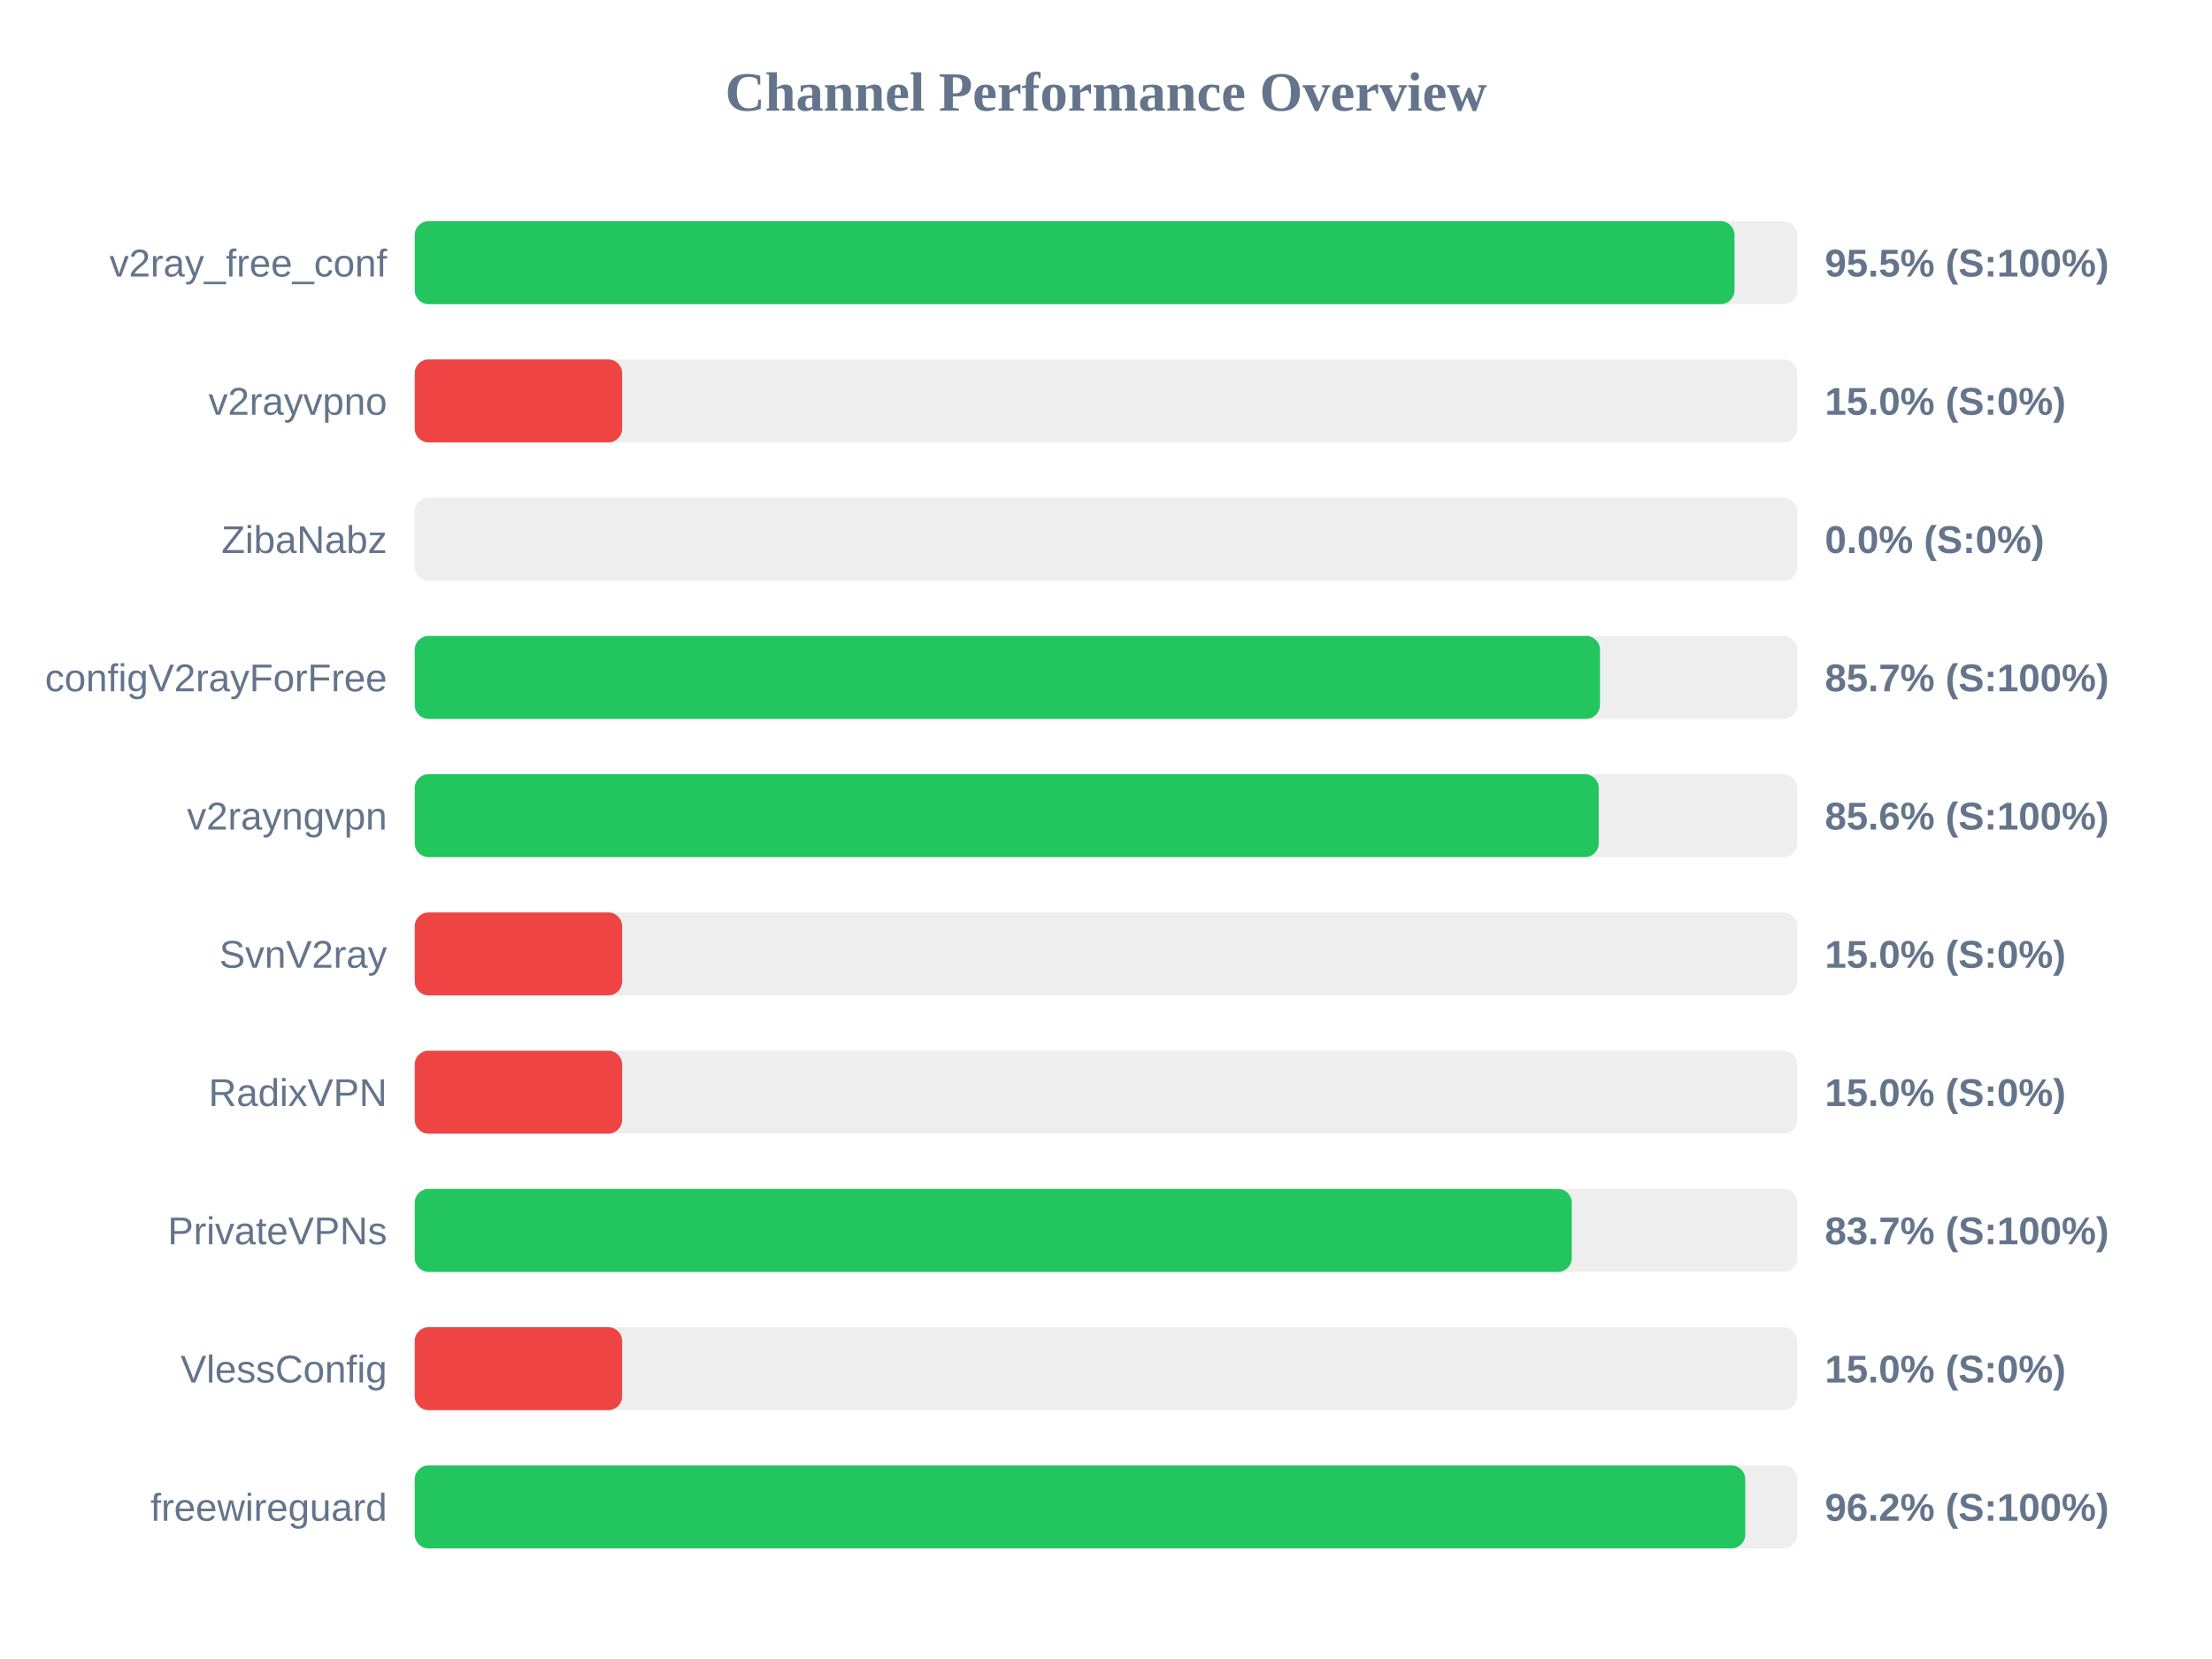
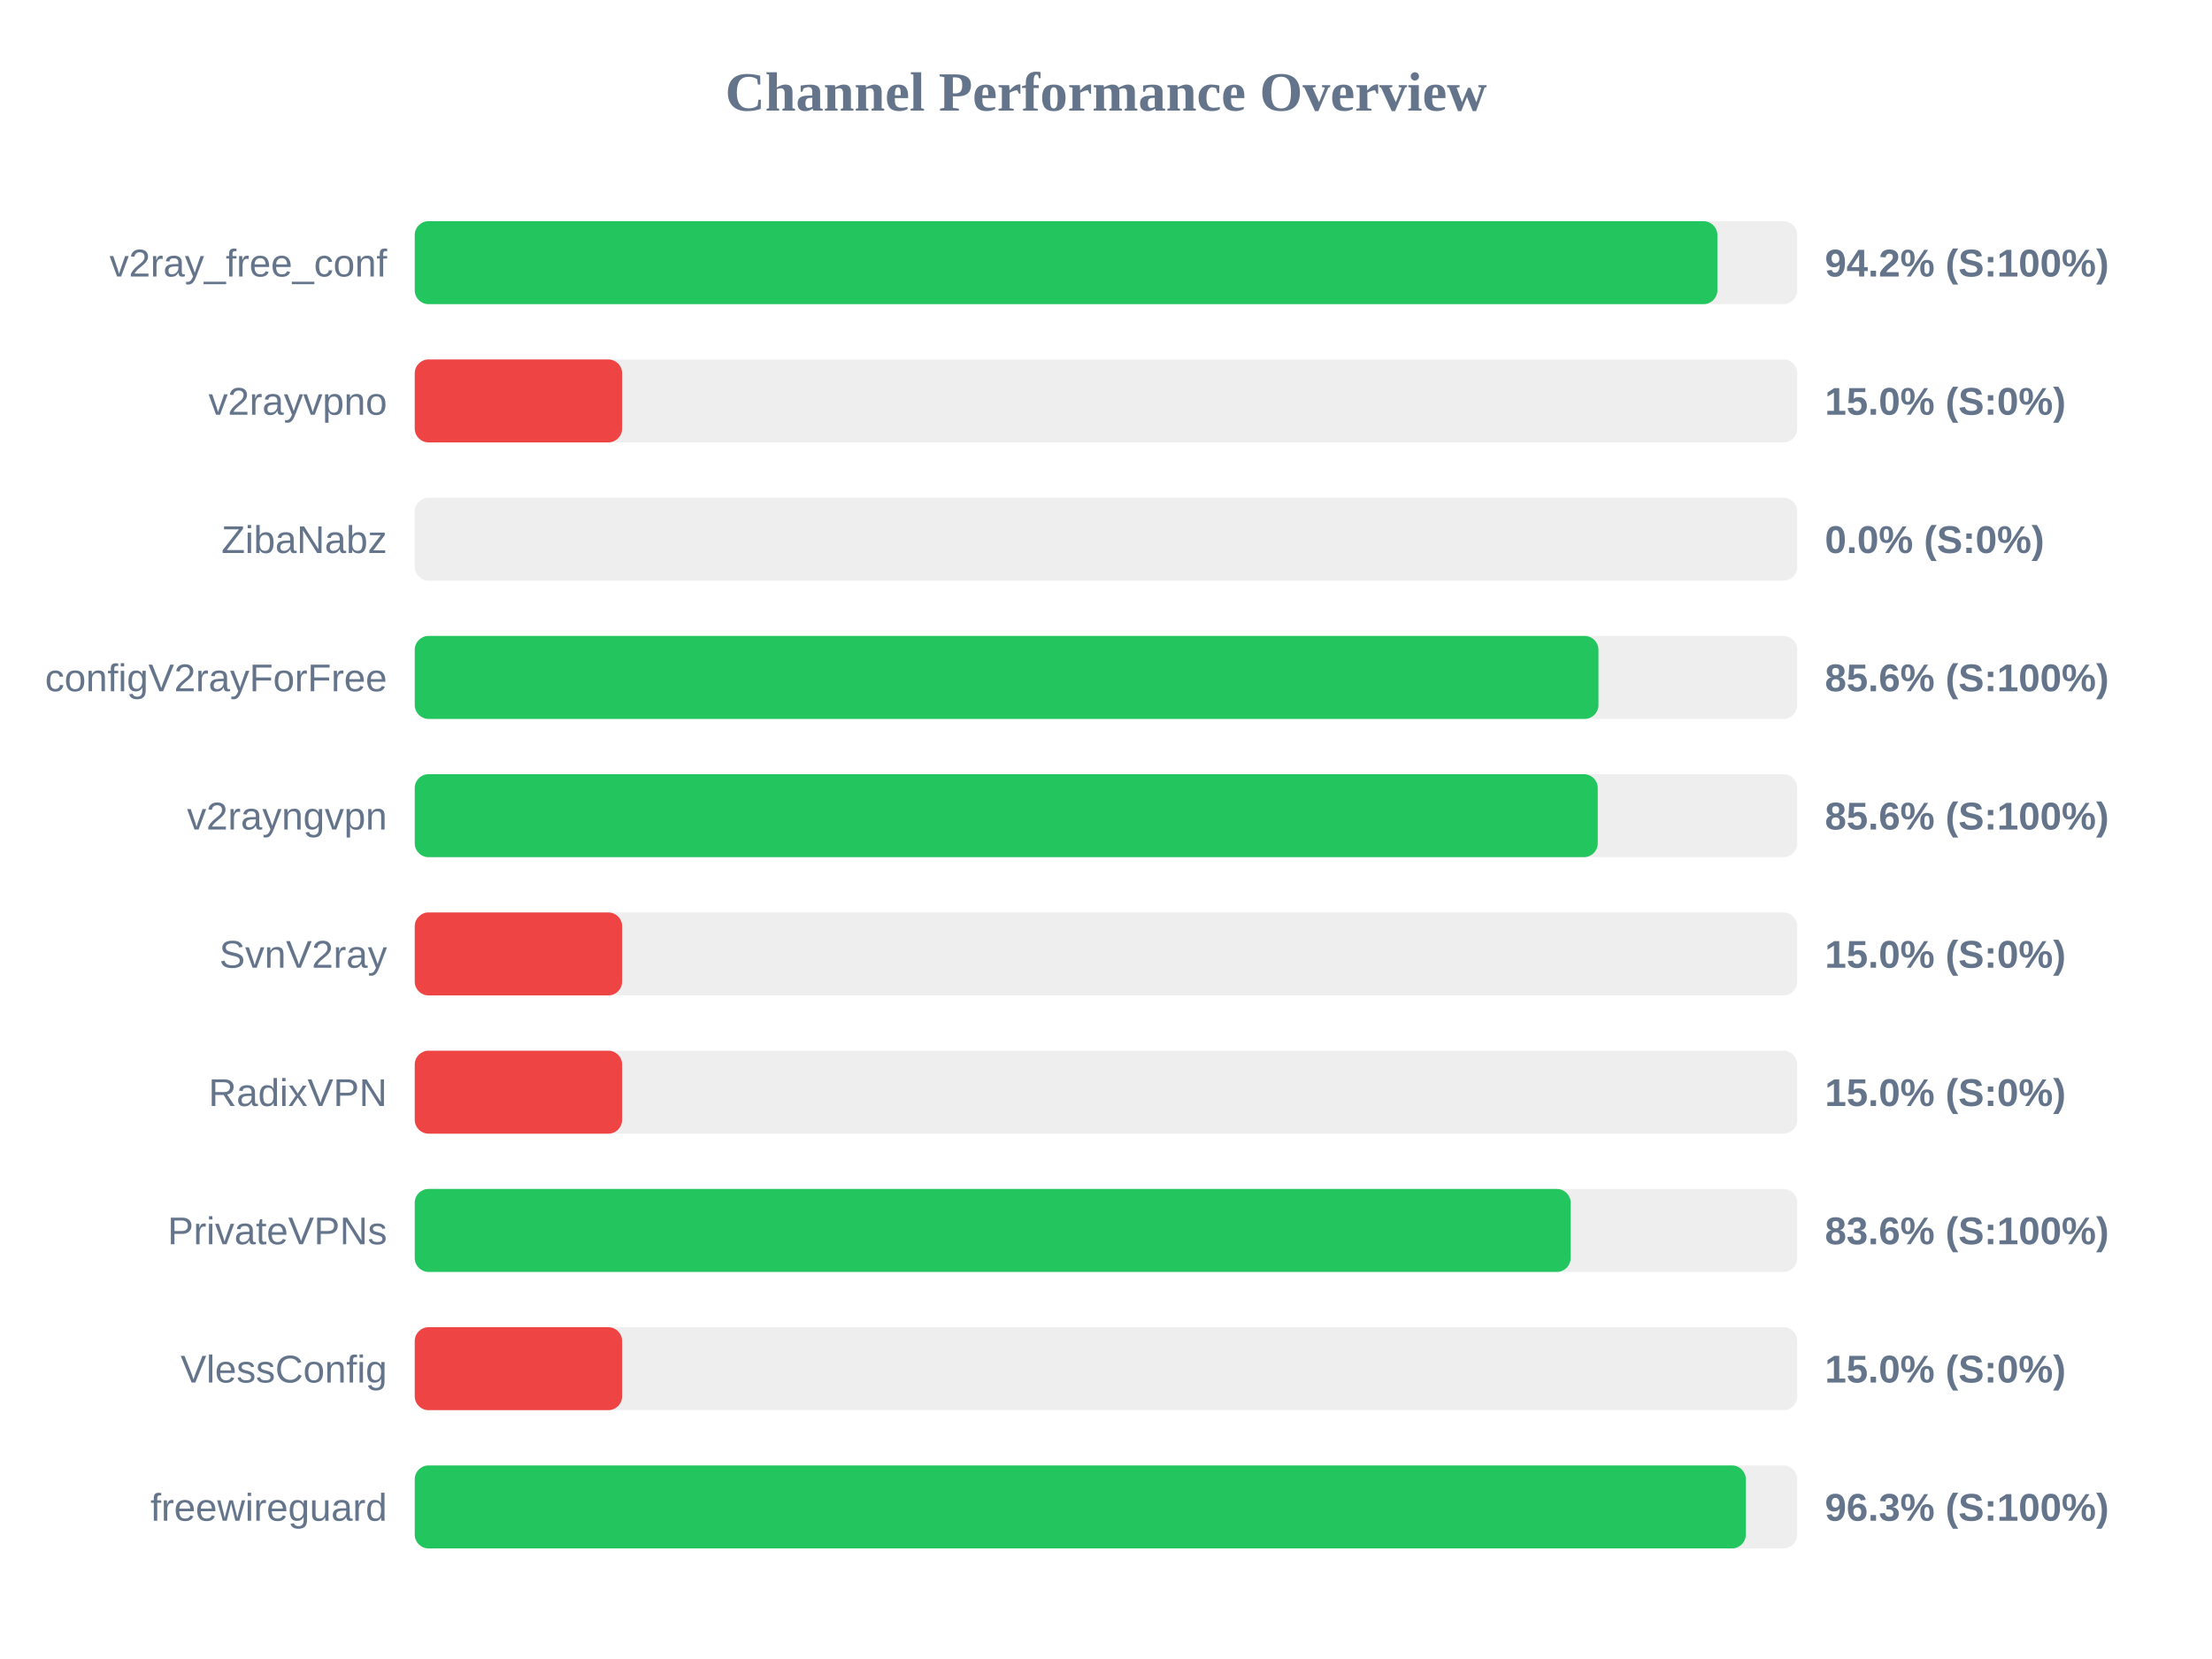
<svg xmlns="http://www.w3.org/2000/svg" width="800" height="600" version="1.1">
  <style>
        .row { font: 14px Arial; fill: #64748b; }
        .score { font: bold 14px Arial; fill: #64748b; }
    </style>
  <text x="400" y="40" text-anchor="middle" font-size="20px" font-weight="bold" fill="#64748b">Channel Performance Overview</text>
  <rect x="150" y="80" width="500" height="30" fill="#eee" rx="5" />
-   <rect x="150" y="80" width="477.3" height="30" fill="#22c55e" rx="5" />
+   <rect x="150" y="80" width="471.1" height="30" fill="#22c55e" rx="5" />
  <text x="140" y="100" text-anchor="end" class="row">v2ray_free_conf</text>
-   <text x="660" y="100" text-anchor="start" class="score">95.5% (S:100%)</text>
+   <text x="660" y="100" text-anchor="start" class="score">94.2% (S:100%)</text>
  <rect x="150" y="130" width="500" height="30" fill="#eee" rx="5" />
  <rect x="150" y="130" width="75.0" height="30" fill="#ef4444" rx="5" />
  <text x="140" y="150" text-anchor="end" class="row">v2rayvpno</text>
  <text x="660" y="150" text-anchor="start" class="score">15.0% (S:0%)</text>
  <rect x="150" y="180" width="500" height="30" fill="#eee" rx="5" />
  <rect x="150" y="180" width="0.0" height="30" fill="#ef4444" rx="5" />
  <text x="140" y="200" text-anchor="end" class="row">ZibaNabz</text>
  <text x="660" y="200" text-anchor="start" class="score">0.0% (S:0%)</text>
  <rect x="150" y="230" width="500" height="30" fill="#eee" rx="5" />
-   <rect x="150" y="230" width="428.65" height="30" fill="#22c55e" rx="5" />
+   <rect x="150" y="230" width="428.1" height="30" fill="#22c55e" rx="5" />
  <text x="140" y="250" text-anchor="end" class="row">configV2rayForFree</text>
-   <text x="660" y="250" text-anchor="start" class="score">85.7% (S:100%)</text>
+   <text x="660" y="250" text-anchor="start" class="score">85.6% (S:100%)</text>
  <rect x="150" y="280" width="500" height="30" fill="#eee" rx="5" />
-   <rect x="150" y="280" width="428.2" height="30" fill="#22c55e" rx="5" />
+   <rect x="150" y="280" width="427.85" height="30" fill="#22c55e" rx="5" />
  <text x="140" y="300" text-anchor="end" class="row">v2rayngvpn</text>
  <text x="660" y="300" text-anchor="start" class="score">85.6% (S:100%)</text>
  <rect x="150" y="330" width="500" height="30" fill="#eee" rx="5" />
  <rect x="150" y="330" width="75.0" height="30" fill="#ef4444" rx="5" />
  <text x="140" y="350" text-anchor="end" class="row">SvnV2ray</text>
  <text x="660" y="350" text-anchor="start" class="score">15.0% (S:0%)</text>
  <rect x="150" y="380" width="500" height="30" fill="#eee" rx="5" />
  <rect x="150" y="380" width="75.0" height="30" fill="#ef4444" rx="5" />
  <text x="140" y="400" text-anchor="end" class="row">RadixVPN</text>
  <text x="660" y="400" text-anchor="start" class="score">15.0% (S:0%)</text>
  <rect x="150" y="430" width="500" height="30" fill="#eee" rx="5" />
-   <rect x="150" y="430" width="418.45" height="30" fill="#22c55e" rx="5" />
+   <rect x="150" y="430" width="418.05" height="30" fill="#22c55e" rx="5" />
  <text x="140" y="450" text-anchor="end" class="row">PrivateVPNs</text>
-   <text x="660" y="450" text-anchor="start" class="score">83.7% (S:100%)</text>
+   <text x="660" y="450" text-anchor="start" class="score">83.6% (S:100%)</text>
  <rect x="150" y="480" width="500" height="30" fill="#eee" rx="5" />
  <rect x="150" y="480" width="75.0" height="30" fill="#ef4444" rx="5" />
  <text x="140" y="500" text-anchor="end" class="row">VlessConfig</text>
  <text x="660" y="500" text-anchor="start" class="score">15.0% (S:0%)</text>
  <rect x="150" y="530" width="500" height="30" fill="#eee" rx="5" />
-   <rect x="150" y="530" width="481.2" height="30" fill="#22c55e" rx="5" />
+   <rect x="150" y="530" width="481.4" height="30" fill="#22c55e" rx="5" />
  <text x="140" y="550" text-anchor="end" class="row">freewireguard</text>
-   <text x="660" y="550" text-anchor="start" class="score">96.2% (S:100%)</text>
+   <text x="660" y="550" text-anchor="start" class="score">96.3% (S:100%)</text>
</svg>
